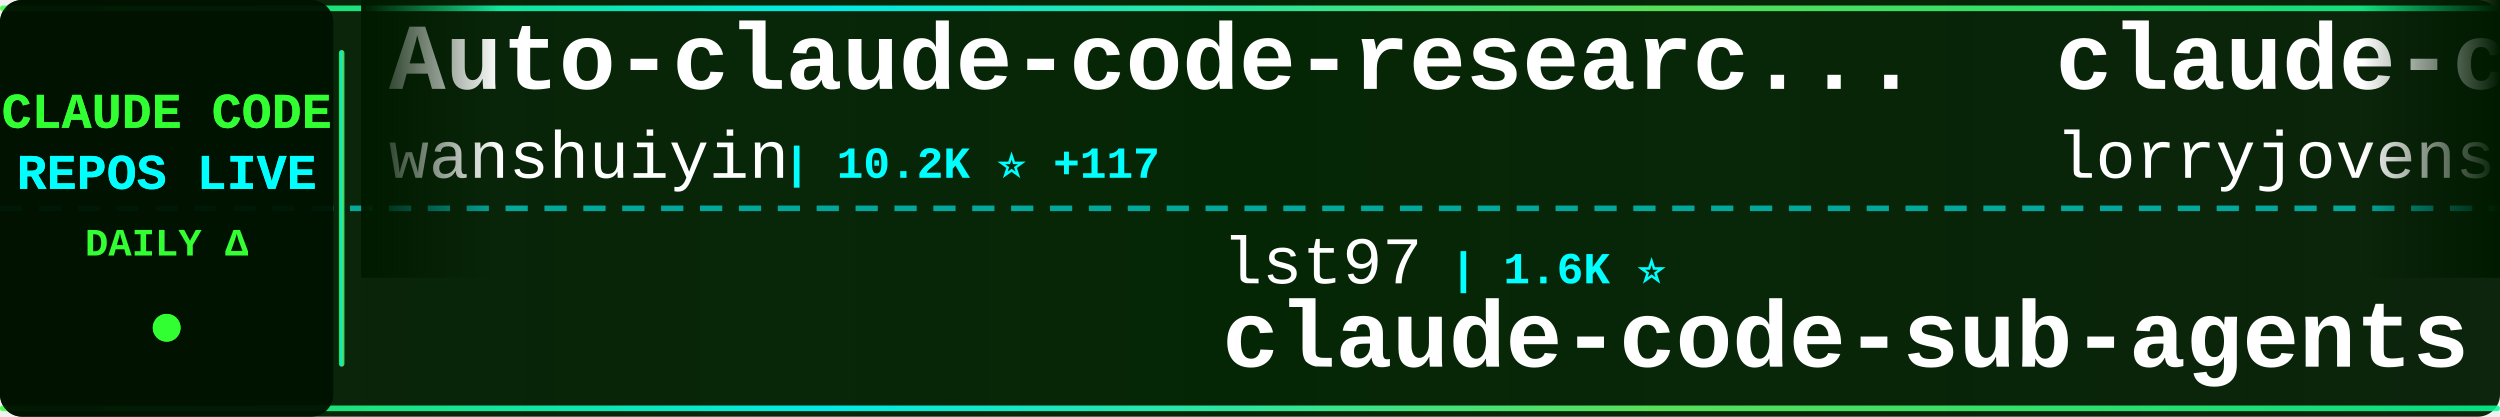
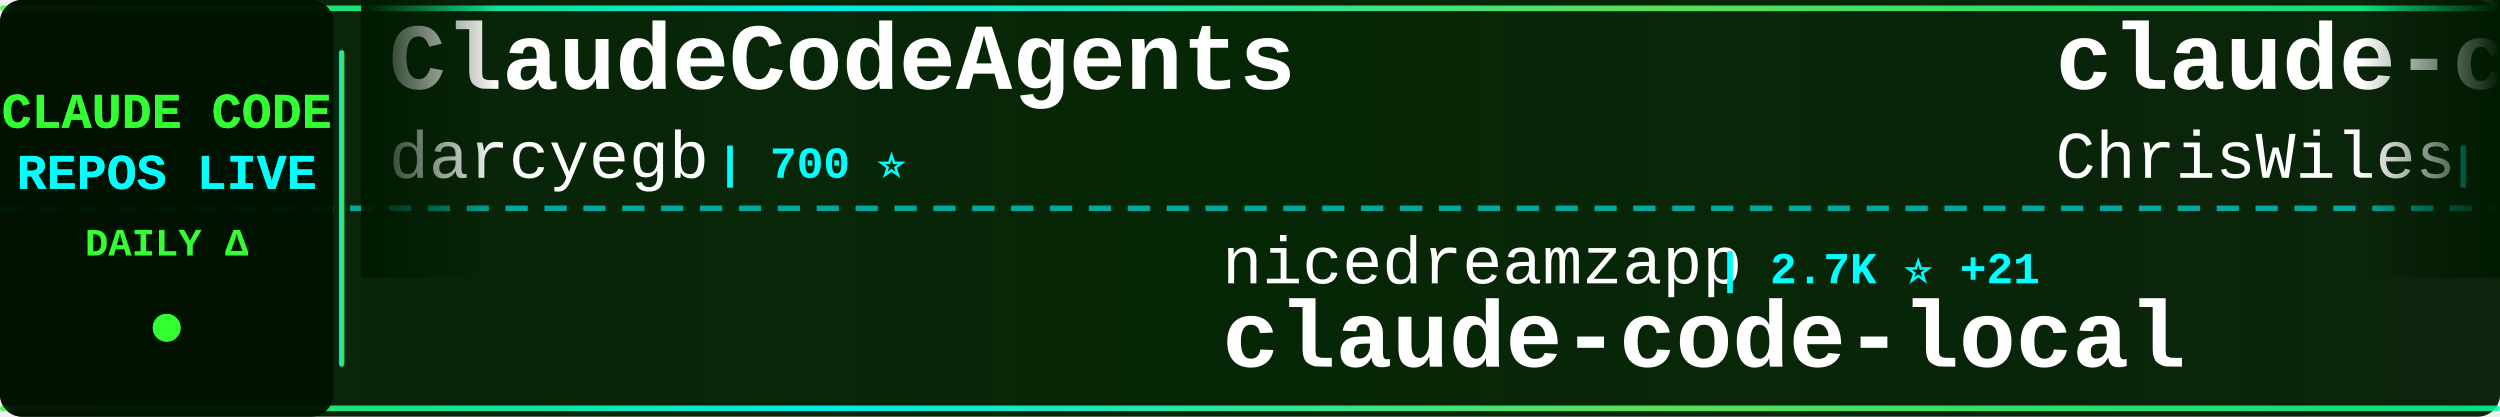
<svg xmlns="http://www.w3.org/2000/svg" width="900" height="150">
  <defs>
    <linearGradient id="tickerBg" x1="0%" y1="0%" x2="100%" y2="0%">
      <stop offset="0%" style="stop-color:#001a00;stop-opacity:0.95" />
      <stop offset="50%" style="stop-color:#002200;stop-opacity:0.98" />
      <stop offset="100%" style="stop-color:#001a00;stop-opacity:0.95" />
    </linearGradient>
    <linearGradient id="borderGrad" x1="0%" y1="0%" x2="100%" y2="0%">
      <stop offset="0%" style="stop-color:#33ff33;stop-opacity:0.85">
        <animate attributeName="stop-opacity" values="0.85;1;0.85" dur="2s" repeatCount="indefinite" />
      </stop>
      <stop offset="33%" style="stop-color:#00ffff;stop-opacity:0.9">
        <animate attributeName="stop-opacity" values="0.9;1;0.9" dur="2.2s" repeatCount="indefinite" />
      </stop>
      <stop offset="66%" style="stop-color:#66ff66;stop-opacity:0.85">
        <animate attributeName="stop-opacity" values="0.85;1;0.85" dur="1.8s" repeatCount="indefinite" />
      </stop>
      <stop offset="100%" style="stop-color:#00ff99;stop-opacity:0.85">
        <animate attributeName="stop-opacity" values="0.85;1;0.85" dur="2s" repeatCount="indefinite" />
      </stop>
    </linearGradient>
    <filter id="textGlow">
      <feGaussianBlur stdDeviation="0.1" result="coloredBlur" />
      <feMerge>
        <feMergeNode in="coloredBlur" />
        <feMergeNode in="SourceGraphic" />
      </feMerge>
    </filter>
    <filter id="metricGlow">
      <feGaussianBlur stdDeviation="0.2" result="coloredBlur" />
      <feMerge>
        <feMergeNode in="coloredBlur" />
        <feMergeNode in="SourceGraphic" />
      </feMerge>
    </filter>
    <linearGradient id="leftFade" x1="0%" y1="0%" x2="100%" y2="0%">
      <stop offset="0%" style="stop-color:#001a00;stop-opacity:1" />
      <stop offset="100%" style="stop-color:#001a00;stop-opacity:0" />
    </linearGradient>
    <linearGradient id="rightFade" x1="0%" y1="0%" x2="100%" y2="0%">
      <stop offset="0%" style="stop-color:#001a00;stop-opacity:0" />
      <stop offset="100%" style="stop-color:#001a00;stop-opacity:1" />
    </linearGradient>
  </defs>
  <rect width="900" height="150" fill="url(#tickerBg)" rx="8" />
  <rect x="0" y="2" width="900" height="2" fill="url(#borderGrad)" rx="1" />
  <rect x="0" y="146" width="900" height="2" fill="url(#borderGrad)" rx="1" />
  <line x1="0" y1="75" x2="900" y2="75" stroke="#00ffff" stroke-width="2" stroke-dasharray="8 6" opacity="0.6" />
  <rect x="0" y="0" width="120" height="150" fill="#001100" opacity="0.95" rx="8" />
  <text x="60" y="46" font-family="'Courier New', monospace" font-size="18" font-weight="bold" fill="#33ff33" text-anchor="middle" filter="url(#textGlow)">
    CLAUDE CODE
  </text>
  <text x="60" y="68" font-family="'Courier New', monospace" font-size="18" font-weight="bold" fill="#00ffff" text-anchor="middle" filter="url(#textGlow)">
    REPOS LIVE
  </text>
  <text x="60" y="92" font-family="'Courier New', monospace" font-size="14" font-weight="bold" fill="#33ff33" text-anchor="middle">
    DAILY Δ
  </text>
  <circle cx="60" cy="118" r="5" fill="#33ff33" filter="url(#metricGlow)">
    <animate attributeName="r" values="4;6;4" dur="1.5s" repeatCount="indefinite" />
    <animate attributeName="opacity" values="0.6;1;0.6" dur="1.5s" repeatCount="indefinite" />
  </circle>
  <rect x="122" y="18" width="2" height="114" fill="url(#borderGrad)" rx="1" />
  <clipPath id="tickerClip">
    <rect x="130" y="0" width="770" height="150" />
  </clipPath>
  <g clip-path="url(#tickerClip)">
    <g id="tickerItems">
      <animateTransform attributeName="transform" attributeType="XML" type="translate" from="0 0" to="-3000 0" dur="54s" repeatCount="indefinite" />
      <g transform="translate(0, 0)">
-         <text x="140" y="32" font-family="'Courier New', monospace" font-size="34" font-weight="bold" fill="#ffffff">Auto-claude-code-researc...</text>
-         <text x="140" y="64" font-family="'Courier New', monospace" font-size="24" font-weight="normal" fill="#ffffff" opacity="1.0">wanshuiyin</text>
-         <text x="282" y="64" font-family="'Courier New', monospace" font-size="16" font-weight="bold" fill="#00ffff"> | 10.2K ⭐ +117</text>
+         <text x="140" y="32" font-family="'Courier New', monospace" font-size="34" font-weight="bold" fill="#ffffff">ClaudeCodeAgents</text>
+         <text x="140" y="64" font-family="'Courier New', monospace" font-size="24" font-weight="normal" fill="#ffffff" opacity="1.0">darcyegb</text>
+         <text x="258" y="64" font-family="'Courier New', monospace" font-size="16" font-weight="bold" fill="#00ffff"> | 700 ⭐</text>
      </g>
      <g transform="translate(300, 0)">
-         <text x="140" y="102" font-family="'Courier New', monospace" font-size="24" font-weight="normal" fill="#ffffff" opacity="1.0">lst97</text>
-         <text x="222" y="102" font-family="'Courier New', monospace" font-size="16" font-weight="bold" fill="#00ffff"> | 1.6K ⭐</text>
-         <text x="140" y="132" font-family="'Courier New', monospace" font-size="34" font-weight="bold" fill="#ffffff">claude-code-sub-agents</text>
+         <text x="140" y="102" font-family="'Courier New', monospace" font-size="24" font-weight="normal" fill="#ffffff" opacity="1.0">nicedreamzapp</text>
+         <text x="318" y="102" font-family="'Courier New', monospace" font-size="16" font-weight="bold" fill="#00ffff"> | 2.7K ⭐ +21</text>
+         <text x="140" y="132" font-family="'Courier New', monospace" font-size="34" font-weight="bold" fill="#ffffff">claude-code-local</text>
      </g>
      <g transform="translate(600, 0)">
-         <text x="140" y="32" font-family="'Courier New', monospace" font-size="34" font-weight="bold" fill="#ffffff">claude-code-rust</text>
-         <text x="140" y="64" font-family="'Courier New', monospace" font-size="24" font-weight="normal" fill="#ffffff" opacity="1.0">lorryjovens-hub</text>
-         <text x="342" y="64" font-family="'Courier New', monospace" font-size="16" font-weight="bold" fill="#00ffff"> | 1.6K ⭐ +4</text>
+         <text x="140" y="32" font-family="'Courier New', monospace" font-size="34" font-weight="bold" fill="#ffffff">claude-code-showcase</text>
+         <text x="140" y="64" font-family="'Courier New', monospace" font-size="24" font-weight="normal" fill="#ffffff" opacity="1.0">ChrisWiles</text>
+         <text x="282" y="64" font-family="'Courier New', monospace" font-size="16" font-weight="bold" fill="#00ffff"> | 5.9K ⭐ +6</text>
      </g>
      <g transform="translate(900, 0)">
-         <text x="140" y="102" font-family="'Courier New', monospace" font-size="24" font-weight="normal" fill="#ffffff" opacity="1.0">hangsman</text>
-         <text x="258" y="102" font-family="'Courier New', monospace" font-size="16" font-weight="bold" fill="#00ffff"> | 780 ⭐</text>
-         <text x="140" y="132" font-family="'Courier New', monospace" font-size="34" font-weight="bold" fill="#ffffff">claude-code-source</text>
+         <text x="140" y="102" font-family="'Courier New', monospace" font-size="24" font-weight="normal" fill="#ffffff" opacity="1.0">carlvellotti</text>
+         <text x="306" y="102" font-family="'Courier New', monospace" font-size="16" font-weight="bold" fill="#00ffff"> | 2.0K ⭐ +3</text>
+         <text x="140" y="132" font-family="'Courier New', monospace" font-size="34" font-weight="bold" fill="#ffffff">claude-code-pm-course</text>
      </g>
      <g transform="translate(1200, 0)">
-         <text x="140" y="32" font-family="'Courier New', monospace" font-size="34" font-weight="bold" fill="#ffffff">claude-code-rev</text>
-         <text x="140" y="64" font-family="'Courier New', monospace" font-size="24" font-weight="normal" fill="#ffffff" opacity="1.0">oboard</text>
-         <text x="234" y="64" font-family="'Courier New', monospace" font-size="16" font-weight="bold" fill="#00ffff"> | 3.1K ⭐ +3</text>
+         <text x="140" y="32" font-family="'Courier New', monospace" font-size="34" font-weight="bold" fill="#ffffff">oh-my-claudecode</text>
+         <text x="140" y="64" font-family="'Courier New', monospace" font-size="24" font-weight="normal" fill="#ffffff" opacity="1.0">Yeachan-Heo</text>
+         <text x="294" y="64" font-family="'Courier New', monospace" font-size="16" font-weight="bold" fill="#00ffff"> | 34.5K ⭐ +118</text>
      </g>
      <g transform="translate(1500, 0)">
-         <text x="140" y="102" font-family="'Courier New', monospace" font-size="24" font-weight="normal" fill="#ffffff" opacity="1.0">ponponon</text>
-         <text x="258" y="102" font-family="'Courier New', monospace" font-size="16" font-weight="bold" fill="#00ffff"> | 2.2K ⭐ +1</text>
-         <text x="140" y="132" font-family="'Courier New', monospace" font-size="34" font-weight="bold" fill="#ffffff">claude_code_src</text>
+         <text x="140" y="102" font-family="'Courier New', monospace" font-size="24" font-weight="normal" fill="#ffffff" opacity="1.0">https-deeplearning-ai</text>
+         <text x="414" y="102" font-family="'Courier New', monospace" font-size="16" font-weight="bold" fill="#00ffff"> | 514 ⭐</text>
+         <text x="140" y="132" font-family="'Courier New', monospace" font-size="34" font-weight="bold" fill="#ffffff">sc-claude-code-files</text>
      </g>
      <g transform="translate(1800, 0)">
-         <text x="140" y="32" font-family="'Courier New', monospace" font-size="34" font-weight="bold" fill="#ffffff">claude-code-action</text>
-         <text x="140" y="64" font-family="'Courier New', monospace" font-size="24" font-weight="normal" fill="#ffffff" opacity="1.0">anthropics</text>
-         <text x="282" y="64" font-family="'Courier New', monospace" font-size="16" font-weight="bold" fill="#00ffff"> | 7.7K ⭐ +23</text>
+         <text x="140" y="32" font-family="'Courier New', monospace" font-size="34" font-weight="bold" fill="#ffffff">claude-code-sourcemap</text>
+         <text x="140" y="64" font-family="'Courier New', monospace" font-size="24" font-weight="normal" fill="#ffffff" opacity="1.0">Hyper66666</text>
+         <text x="282" y="64" font-family="'Courier New', monospace" font-size="16" font-weight="bold" fill="#00ffff"> | 214 ⭐</text>
      </g>
      <g transform="translate(2100, 0)">
-         <text x="140" y="102" font-family="'Courier New', monospace" font-size="24" font-weight="normal" fill="#ffffff" opacity="1.0">anthropics</text>
-         <text x="282" y="102" font-family="'Courier New', monospace" font-size="16" font-weight="bold" fill="#00ffff"> | 138.6K ⭐ +642</text>
-         <text x="140" y="132" font-family="'Courier New', monospace" font-size="34" font-weight="bold" fill="#ffffff">skills</text>
+         <text x="140" y="102" font-family="'Courier New', monospace" font-size="24" font-weight="normal" fill="#ffffff" opacity="1.0">musistudio</text>
+         <text x="282" y="102" font-family="'Courier New', monospace" font-size="16" font-weight="bold" fill="#00ffff"> | 34.2K ⭐ +44</text>
+         <text x="140" y="132" font-family="'Courier New', monospace" font-size="34" font-weight="bold" fill="#ffffff">claude-code-router</text>
      </g>
      <g transform="translate(2400, 0)">
-         <text x="140" y="32" font-family="'Courier New', monospace" font-size="34" font-weight="bold" fill="#ffffff">claude-code-tudou</text>
-         <text x="140" y="64" font-family="'Courier New', monospace" font-size="24" font-weight="normal" fill="#ffffff" opacity="1.0">AICoderTudou</text>
-         <text x="306" y="64" font-family="'Courier New', monospace" font-size="16" font-weight="bold" fill="#00ffff"> | 502 ⭐</text>
+         <text x="140" y="32" font-family="'Courier New', monospace" font-size="34" font-weight="bold" fill="#ffffff">claude-code-guide</text>
+         <text x="140" y="64" font-family="'Courier New', monospace" font-size="24" font-weight="normal" fill="#ffffff" opacity="1.0">zebbern</text>
+         <text x="246" y="64" font-family="'Courier New', monospace" font-size="16" font-weight="bold" fill="#00ffff"> | 4.2K ⭐ +6</text>
      </g>
      <g transform="translate(2700, 0)">
-         <text x="140" y="102" font-family="'Courier New', monospace" font-size="24" font-weight="normal" fill="#ffffff" opacity="1.0">centminmod</text>
-         <text x="282" y="102" font-family="'Courier New', monospace" font-size="16" font-weight="bold" fill="#00ffff"> | 2.3K ⭐ +11</text>
-         <text x="140" y="132" font-family="'Courier New', monospace" font-size="34" font-weight="bold" fill="#ffffff">my-claude-code-setup</text>
+         <text x="140" y="102" font-family="'Courier New', monospace" font-size="24" font-weight="normal" fill="#ffffff" opacity="1.0">oboard</text>
+         <text x="234" y="102" font-family="'Courier New', monospace" font-size="16" font-weight="bold" fill="#00ffff"> | 3.1K ⭐ +3</text>
+         <text x="140" y="132" font-family="'Courier New', monospace" font-size="34" font-weight="bold" fill="#ffffff">claude-code-rev</text>
      </g>
      <g transform="translate(3000, 0)">
-         <text x="140" y="32" font-family="'Courier New', monospace" font-size="34" font-weight="bold" fill="#ffffff">Auto-claude-code-researc...</text>
-         <text x="140" y="64" font-family="'Courier New', monospace" font-size="24" font-weight="normal" fill="#ffffff" opacity="1.0">wanshuiyin</text>
-         <text x="282" y="64" font-family="'Courier New', monospace" font-size="16" font-weight="bold" fill="#00ffff"> | 10.2K ⭐ +117</text>
+         <text x="140" y="32" font-family="'Courier New', monospace" font-size="34" font-weight="bold" fill="#ffffff">ClaudeCodeAgents</text>
+         <text x="140" y="64" font-family="'Courier New', monospace" font-size="24" font-weight="normal" fill="#ffffff" opacity="1.0">darcyegb</text>
+         <text x="258" y="64" font-family="'Courier New', monospace" font-size="16" font-weight="bold" fill="#00ffff"> | 700 ⭐</text>
      </g>
      <g transform="translate(3300, 0)">
-         <text x="140" y="102" font-family="'Courier New', monospace" font-size="24" font-weight="normal" fill="#ffffff" opacity="1.0">lst97</text>
-         <text x="222" y="102" font-family="'Courier New', monospace" font-size="16" font-weight="bold" fill="#00ffff"> | 1.6K ⭐</text>
-         <text x="140" y="132" font-family="'Courier New', monospace" font-size="34" font-weight="bold" fill="#ffffff">claude-code-sub-agents</text>
+         <text x="140" y="102" font-family="'Courier New', monospace" font-size="24" font-weight="normal" fill="#ffffff" opacity="1.0">nicedreamzapp</text>
+         <text x="318" y="102" font-family="'Courier New', monospace" font-size="16" font-weight="bold" fill="#00ffff"> | 2.7K ⭐ +21</text>
+         <text x="140" y="132" font-family="'Courier New', monospace" font-size="34" font-weight="bold" fill="#ffffff">claude-code-local</text>
      </g>
      <g transform="translate(3600, 0)">
-         <text x="140" y="32" font-family="'Courier New', monospace" font-size="34" font-weight="bold" fill="#ffffff">claude-code-rust</text>
-         <text x="140" y="64" font-family="'Courier New', monospace" font-size="24" font-weight="normal" fill="#ffffff" opacity="1.0">lorryjovens-hub</text>
-         <text x="342" y="64" font-family="'Courier New', monospace" font-size="16" font-weight="bold" fill="#00ffff"> | 1.6K ⭐ +4</text>
+         <text x="140" y="32" font-family="'Courier New', monospace" font-size="34" font-weight="bold" fill="#ffffff">claude-code-showcase</text>
+         <text x="140" y="64" font-family="'Courier New', monospace" font-size="24" font-weight="normal" fill="#ffffff" opacity="1.0">ChrisWiles</text>
+         <text x="282" y="64" font-family="'Courier New', monospace" font-size="16" font-weight="bold" fill="#00ffff"> | 5.9K ⭐ +6</text>
      </g>
      <g transform="translate(3900, 0)">
-         <text x="140" y="102" font-family="'Courier New', monospace" font-size="24" font-weight="normal" fill="#ffffff" opacity="1.0">hangsman</text>
-         <text x="258" y="102" font-family="'Courier New', monospace" font-size="16" font-weight="bold" fill="#00ffff"> | 780 ⭐</text>
-         <text x="140" y="132" font-family="'Courier New', monospace" font-size="34" font-weight="bold" fill="#ffffff">claude-code-source</text>
+         <text x="140" y="102" font-family="'Courier New', monospace" font-size="24" font-weight="normal" fill="#ffffff" opacity="1.0">carlvellotti</text>
+         <text x="306" y="102" font-family="'Courier New', monospace" font-size="16" font-weight="bold" fill="#00ffff"> | 2.0K ⭐ +3</text>
+         <text x="140" y="132" font-family="'Courier New', monospace" font-size="34" font-weight="bold" fill="#ffffff">claude-code-pm-course</text>
      </g>
    </g>
  </g>
  <rect x="130" y="0" width="50" height="100" fill="url(#leftFade)" />
  <rect x="850" y="0" width="50" height="100" fill="url(#rightFade)" />
</svg>
